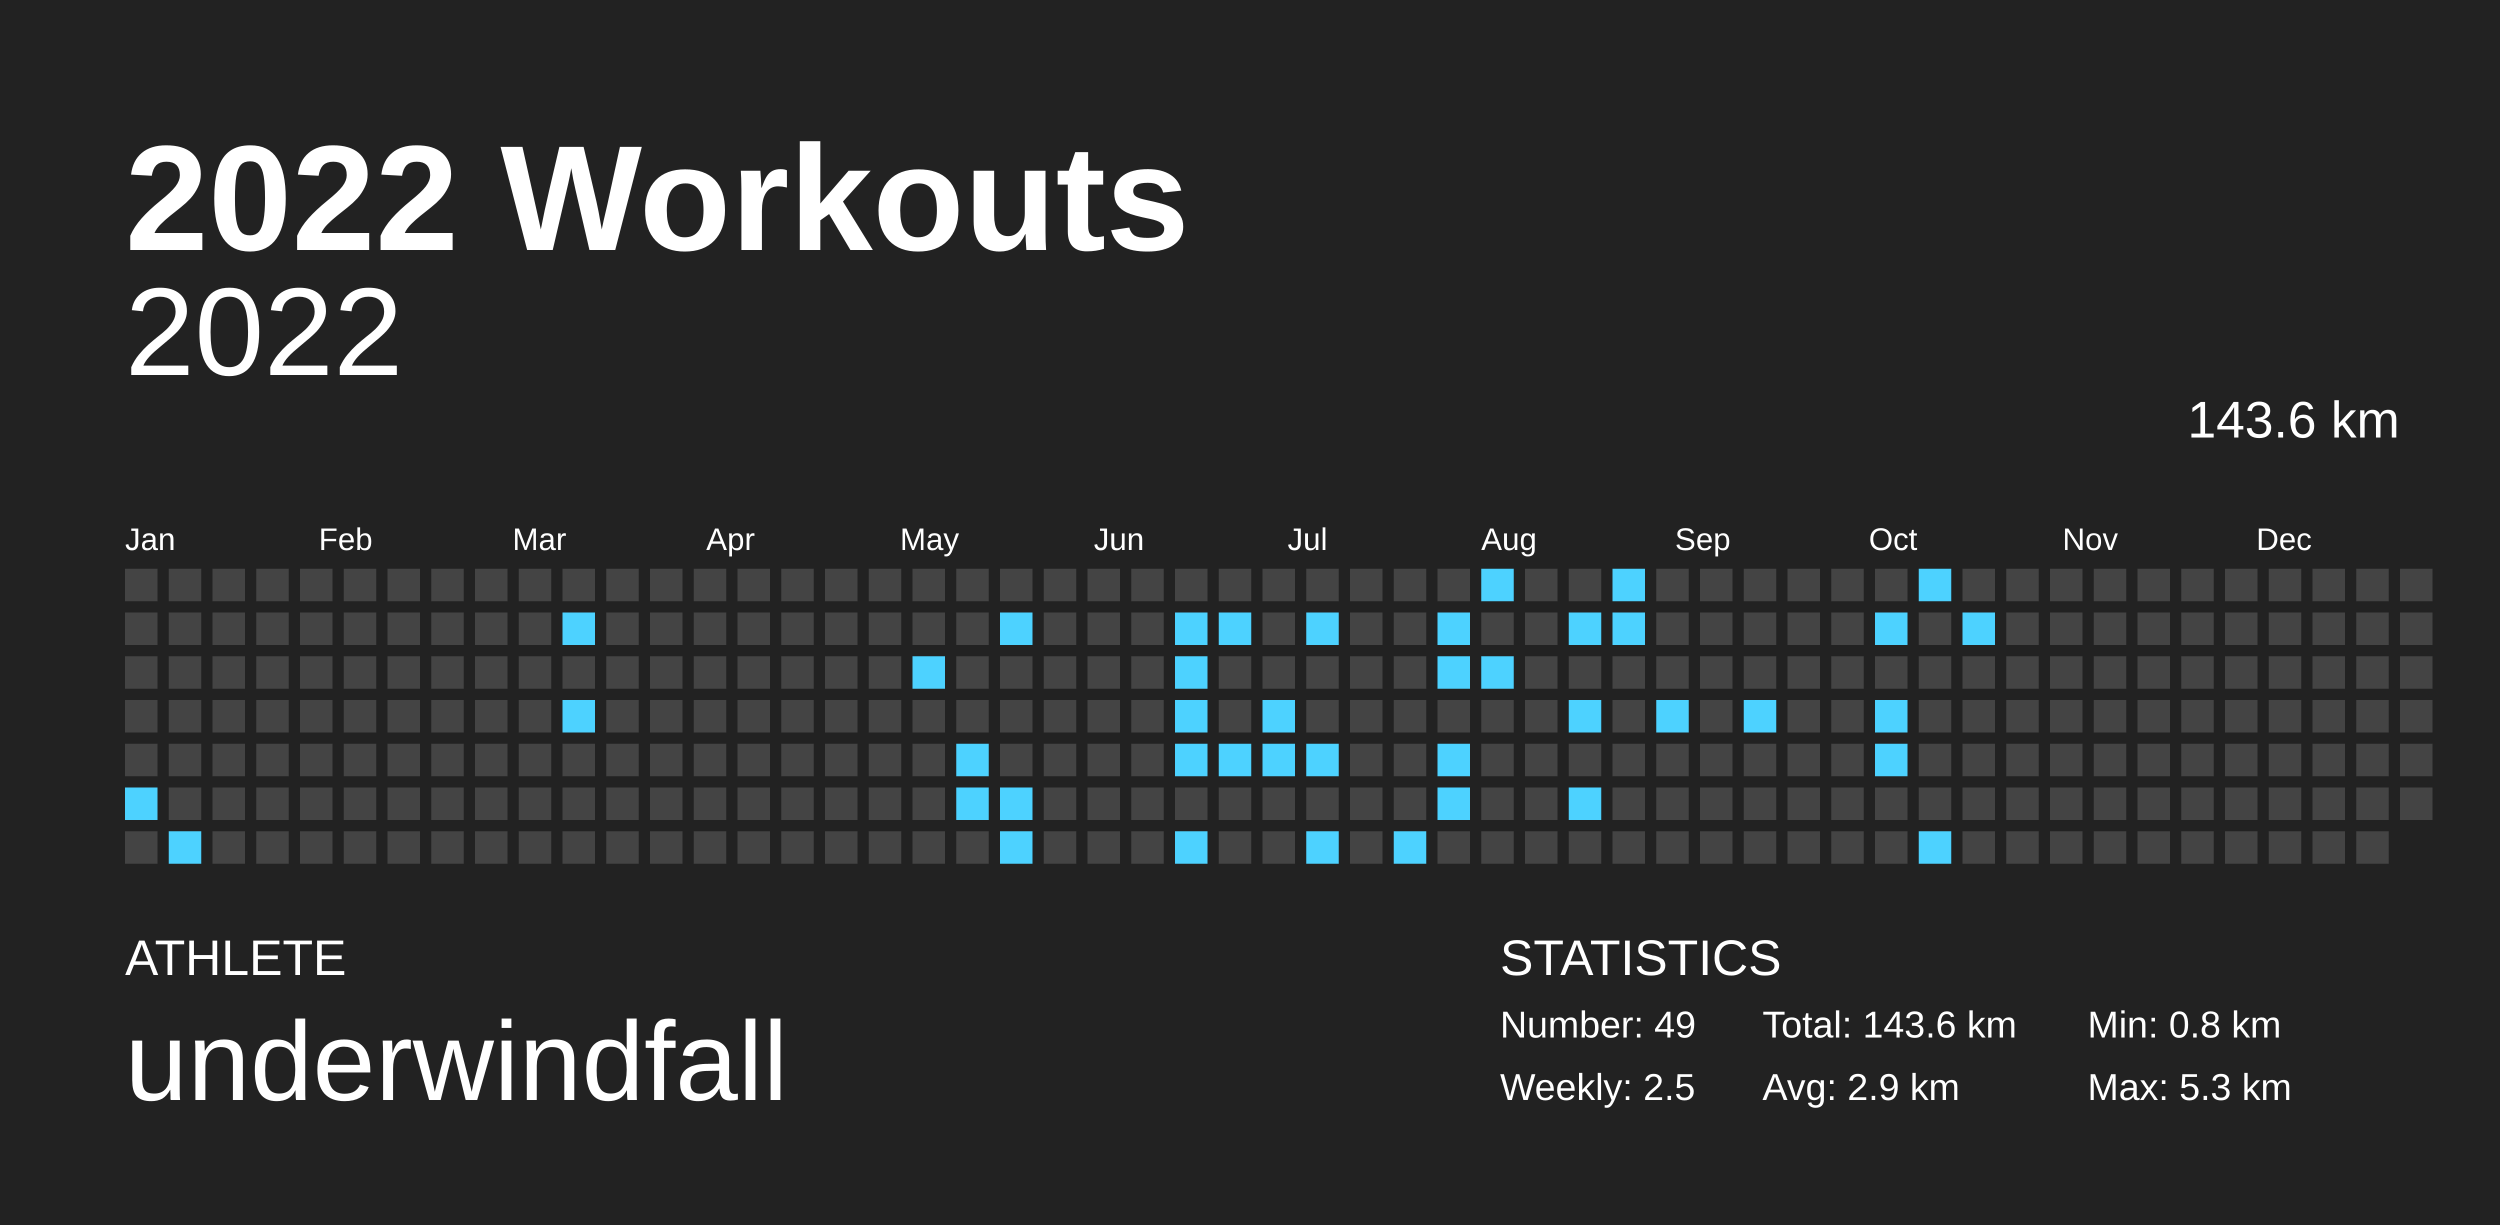
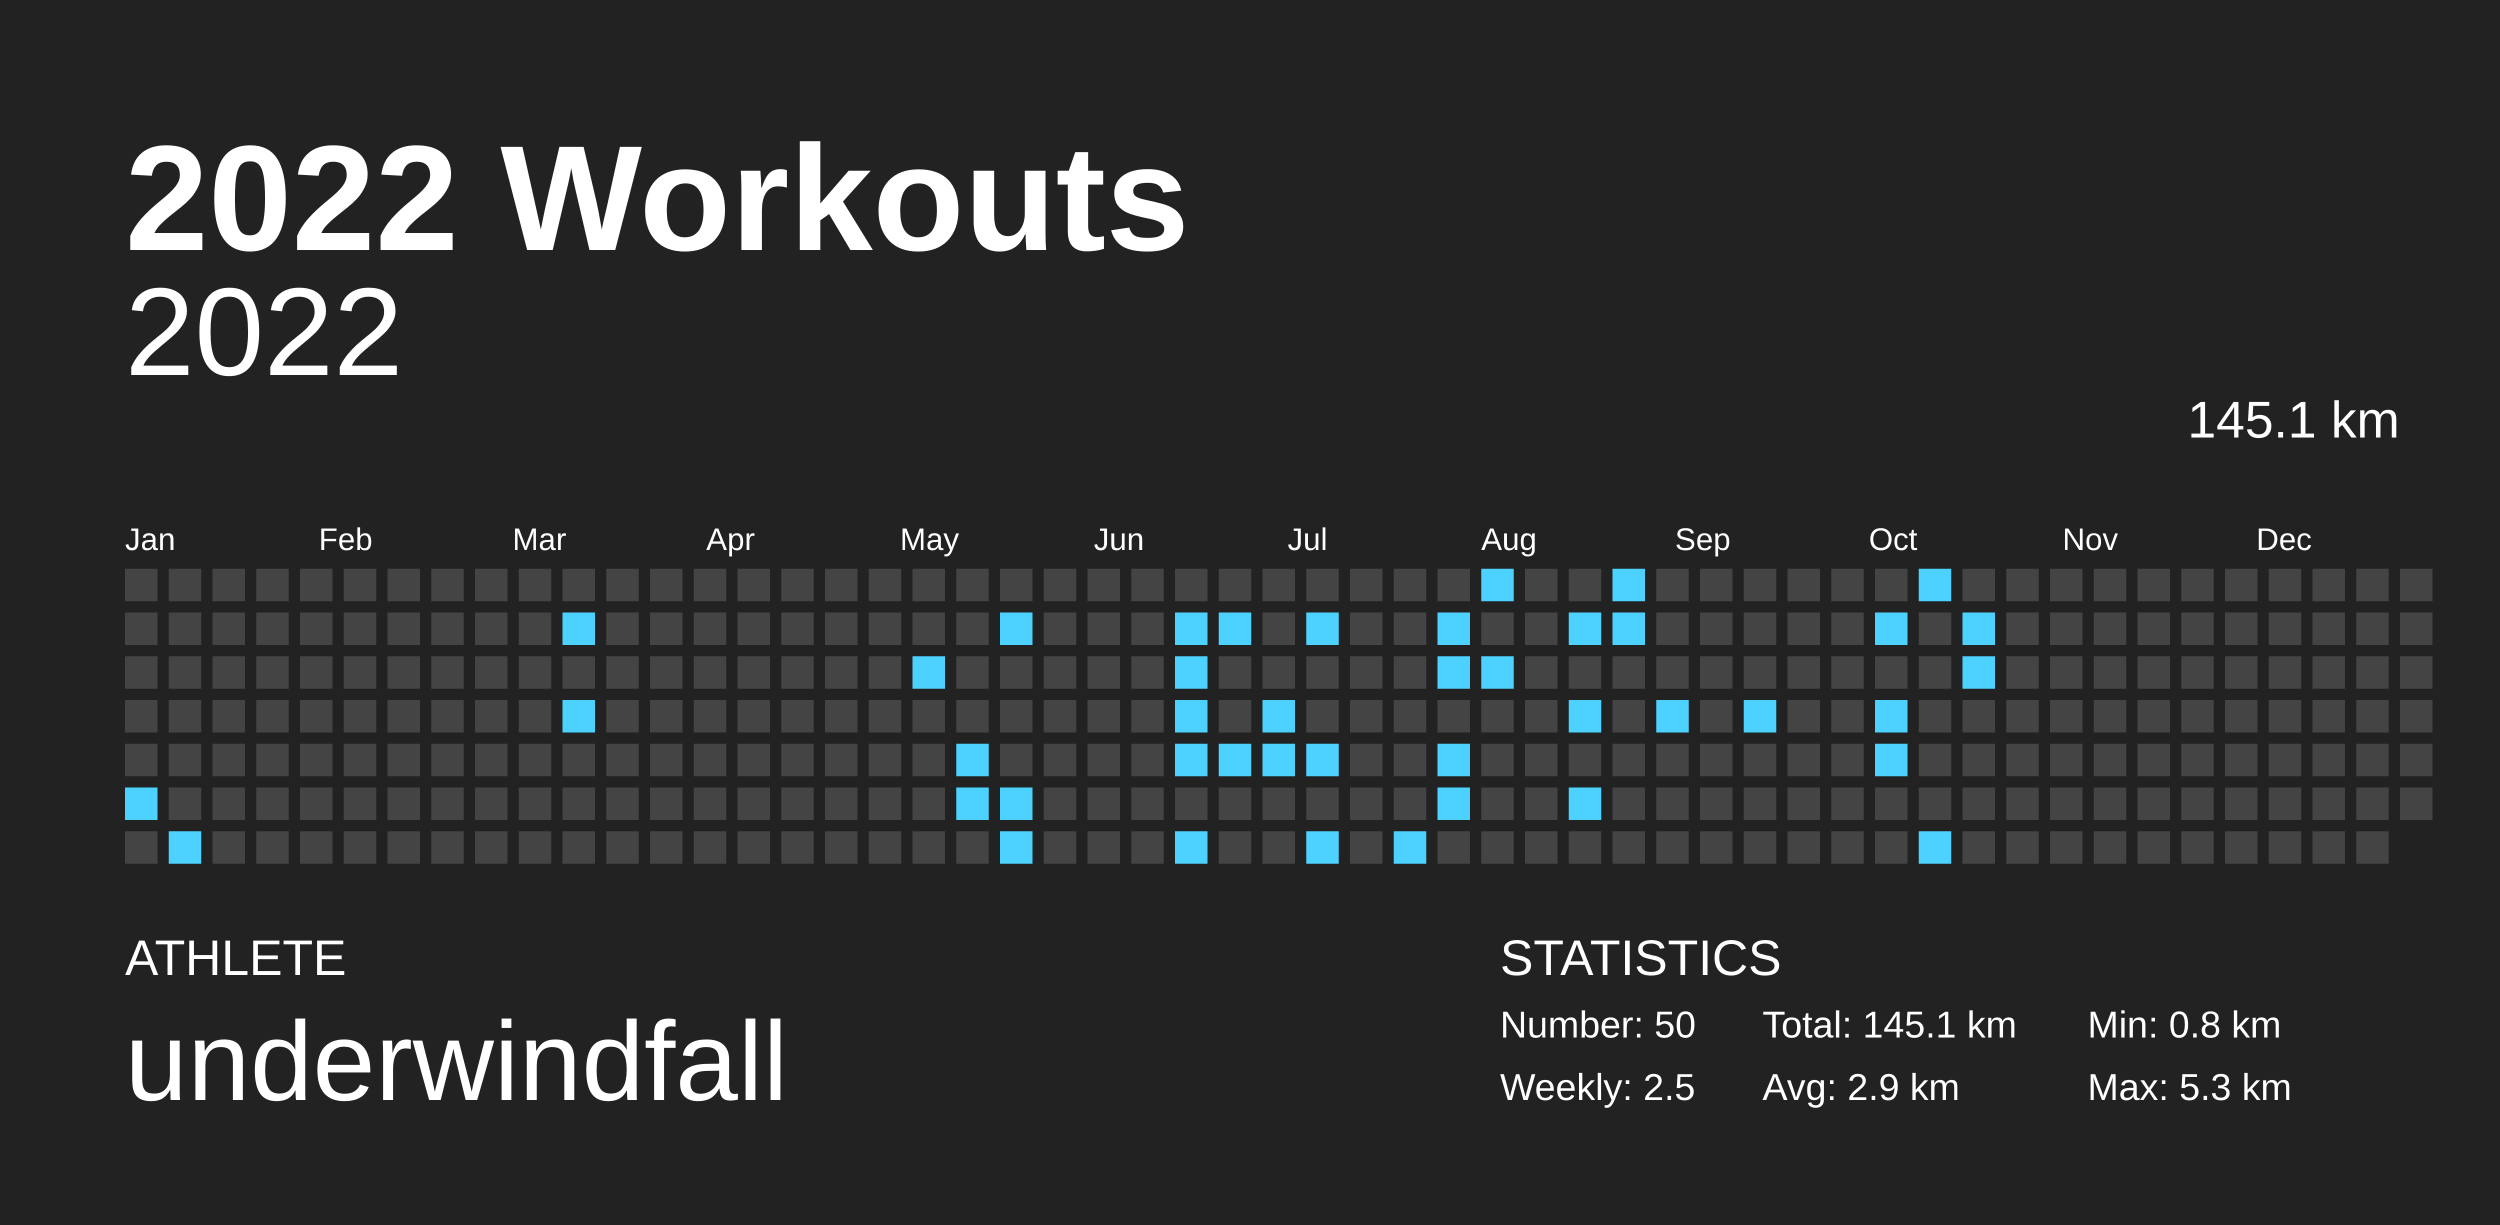
<svg xmlns="http://www.w3.org/2000/svg" baseProfile="full" height="98mm" version="1.1" viewBox="0,0,200,98" width="200mm">
  <defs />
  <rect fill="#222222" height="98" width="200" x="0" y="0" />
  <text fill="#FFFFFF" style="font-size:12px; font-family:Arial; font-weight:bold;" x="10" y="20">2022 Workouts</text>
  <text fill="#FFFFFF" style="font-size:4px; font-family:Arial" x="10" y="78">ATHLETE</text>
  <text fill="#FFFFFF" style="font-size:9px; font-family:Arial" x="10" y="88">underwindfall</text>
  <text fill="#FFFFFF" style="font-size:4px; font-family:Arial" x="120" y="78">STATISTICS</text>
-   <text fill="#FFFFFF" style="font-size:3px; font-family:Arial" x="120" y="83">Number: 49</text>
+   <text fill="#FFFFFF" style="font-size:3px; font-family:Arial" x="120" y="83">Number: 50</text>
  <text fill="#FFFFFF" style="font-size:3px; font-family:Arial" x="120" y="88">Weekly: 2.5</text>
-   <text fill="#FFFFFF" style="font-size:3px; font-family:Arial" x="141" y="83">Total: 143.6 km</text>
+   <text fill="#FFFFFF" style="font-size:3px; font-family:Arial" x="141" y="83">Total: 145.1 km</text>
  <text fill="#FFFFFF" style="font-size:3px; font-family:Arial" x="141" y="88">Avg: 2.9 km</text>
  <text fill="#FFFFFF" style="font-size:3px; font-family:Arial" x="167" y="83">Min: 0.8 km</text>
  <text fill="#FFFFFF" style="font-size:3px; font-family:Arial" x="167" y="88">Max: 5.3 km</text>
  <text alignment-baseline="hanging" fill="#FFFFFF" style="font-size:10.0px; font-family:Arial;" x="10" y="30">2022</text>
-   <text alignment-baseline="hanging" fill="#FFFFFF" style="font-size:4.125px; font-family:Arial;" x="175" y="35">143.6 km</text>
+   <text alignment-baseline="hanging" fill="#FFFFFF" style="font-size:4.125px; font-family:Arial;" x="175" y="35">145.1 km</text>
  <text fill="#FFFFFF" style="font-size:2.5px; font-family:Arial" x="10.0" y="44">Jan</text>
  <text fill="#FFFFFF" style="font-size:2.5px; font-family:Arial" x="25.5" y="44">Feb</text>
  <text fill="#FFFFFF" style="font-size:2.5px; font-family:Arial" x="41.0" y="44">Mar</text>
  <text fill="#FFFFFF" style="font-size:2.5px; font-family:Arial" x="56.5" y="44">Apr</text>
  <text fill="#FFFFFF" style="font-size:2.5px; font-family:Arial" x="72.0" y="44">May</text>
  <text fill="#FFFFFF" style="font-size:2.5px; font-family:Arial" x="87.5" y="44">Jun</text>
  <text fill="#FFFFFF" style="font-size:2.5px; font-family:Arial" x="103.0" y="44">Jul</text>
  <text fill="#FFFFFF" style="font-size:2.5px; font-family:Arial" x="118.5" y="44">Aug</text>
  <text fill="#FFFFFF" style="font-size:2.5px; font-family:Arial" x="134.0" y="44">Sep</text>
  <text fill="#FFFFFF" style="font-size:2.5px; font-family:Arial" x="149.5" y="44">Oct</text>
  <text fill="#FFFFFF" style="font-size:2.5px; font-family:Arial" x="165.0" y="44">Nov</text>
  <text fill="#FFFFFF" style="font-size:2.5px; font-family:Arial" x="180.5" y="44">Dec</text>
  <rect fill="#444444" height="2.6" width="2.6" x="10.0" y="45.5" />
  <rect fill="#444444" height="2.6" width="2.6" x="10.0" y="49.0" />
  <rect fill="#444444" height="2.6" width="2.6" x="10.0" y="52.5" />
  <rect fill="#444444" height="2.6" width="2.6" x="10.0" y="56.0" />
  <rect fill="#444444" height="2.6" width="2.6" x="10.0" y="59.5" />
  <rect fill="#4dd2ff" height="2.6" width="2.6" x="10.0" y="63.0" />
  <rect fill="#444444" height="2.6" width="2.6" x="10.0" y="66.5" />
  <rect fill="#444444" height="2.6" width="2.6" x="13.5" y="45.5" />
  <rect fill="#444444" height="2.6" width="2.6" x="13.5" y="49.0" />
  <rect fill="#444444" height="2.6" width="2.6" x="13.5" y="52.5" />
  <rect fill="#444444" height="2.6" width="2.6" x="13.5" y="56.0" />
  <rect fill="#444444" height="2.6" width="2.6" x="13.5" y="59.5" />
  <rect fill="#444444" height="2.6" width="2.6" x="13.5" y="63.0" />
  <rect fill="#4dd2ff" height="2.6" width="2.6" x="13.5" y="66.5" />
  <rect fill="#444444" height="2.6" width="2.6" x="17.0" y="45.5" />
  <rect fill="#444444" height="2.6" width="2.6" x="17.0" y="49.0" />
  <rect fill="#444444" height="2.6" width="2.6" x="17.0" y="52.5" />
  <rect fill="#444444" height="2.6" width="2.6" x="17.0" y="56.0" />
  <rect fill="#444444" height="2.6" width="2.6" x="17.0" y="59.5" />
  <rect fill="#444444" height="2.6" width="2.6" x="17.0" y="63.0" />
  <rect fill="#444444" height="2.6" width="2.6" x="17.0" y="66.5" />
  <rect fill="#444444" height="2.6" width="2.6" x="20.5" y="45.5" />
  <rect fill="#444444" height="2.6" width="2.6" x="20.5" y="49.0" />
  <rect fill="#444444" height="2.6" width="2.6" x="20.5" y="52.5" />
  <rect fill="#444444" height="2.6" width="2.6" x="20.5" y="56.0" />
  <rect fill="#444444" height="2.6" width="2.6" x="20.5" y="59.5" />
  <rect fill="#444444" height="2.6" width="2.6" x="20.5" y="63.0" />
  <rect fill="#444444" height="2.6" width="2.6" x="20.5" y="66.5" />
  <rect fill="#444444" height="2.6" width="2.6" x="24.0" y="45.5" />
  <rect fill="#444444" height="2.6" width="2.6" x="24.0" y="49.0" />
  <rect fill="#444444" height="2.6" width="2.6" x="24.0" y="52.5" />
  <rect fill="#444444" height="2.6" width="2.6" x="24.0" y="56.0" />
  <rect fill="#444444" height="2.6" width="2.6" x="24.0" y="59.5" />
  <rect fill="#444444" height="2.6" width="2.6" x="24.0" y="63.0" />
  <rect fill="#444444" height="2.6" width="2.6" x="24.0" y="66.5" />
  <rect fill="#444444" height="2.6" width="2.6" x="27.5" y="45.5" />
  <rect fill="#444444" height="2.6" width="2.6" x="27.5" y="49.0" />
  <rect fill="#444444" height="2.6" width="2.6" x="27.5" y="52.5" />
  <rect fill="#444444" height="2.6" width="2.6" x="27.5" y="56.0" />
  <rect fill="#444444" height="2.6" width="2.6" x="27.5" y="59.5" />
  <rect fill="#444444" height="2.6" width="2.6" x="27.5" y="63.0" />
  <rect fill="#444444" height="2.6" width="2.6" x="27.5" y="66.5" />
  <rect fill="#444444" height="2.6" width="2.6" x="31.0" y="45.5" />
  <rect fill="#444444" height="2.6" width="2.6" x="31.0" y="49.0" />
  <rect fill="#444444" height="2.6" width="2.6" x="31.0" y="52.5" />
  <rect fill="#444444" height="2.6" width="2.6" x="31.0" y="56.0" />
  <rect fill="#444444" height="2.6" width="2.6" x="31.0" y="59.5" />
  <rect fill="#444444" height="2.6" width="2.6" x="31.0" y="63.0" />
  <rect fill="#444444" height="2.6" width="2.6" x="31.0" y="66.5" />
  <rect fill="#444444" height="2.6" width="2.6" x="34.5" y="45.5" />
  <rect fill="#444444" height="2.6" width="2.6" x="34.5" y="49.0" />
  <rect fill="#444444" height="2.6" width="2.6" x="34.5" y="52.5" />
  <rect fill="#444444" height="2.6" width="2.6" x="34.5" y="56.0" />
  <rect fill="#444444" height="2.6" width="2.6" x="34.5" y="59.5" />
  <rect fill="#444444" height="2.6" width="2.6" x="34.5" y="63.0" />
  <rect fill="#444444" height="2.6" width="2.6" x="34.5" y="66.5" />
  <rect fill="#444444" height="2.6" width="2.6" x="38.0" y="45.5" />
  <rect fill="#444444" height="2.6" width="2.6" x="38.0" y="49.0" />
  <rect fill="#444444" height="2.6" width="2.6" x="38.0" y="52.5" />
  <rect fill="#444444" height="2.6" width="2.6" x="38.0" y="56.0" />
  <rect fill="#444444" height="2.6" width="2.6" x="38.0" y="59.5" />
  <rect fill="#444444" height="2.6" width="2.6" x="38.0" y="63.0" />
  <rect fill="#444444" height="2.6" width="2.6" x="38.0" y="66.5" />
  <rect fill="#444444" height="2.6" width="2.6" x="41.5" y="45.5" />
  <rect fill="#444444" height="2.6" width="2.6" x="41.5" y="49.0" />
  <rect fill="#444444" height="2.6" width="2.6" x="41.5" y="52.5" />
  <rect fill="#444444" height="2.6" width="2.6" x="41.5" y="56.0" />
  <rect fill="#444444" height="2.6" width="2.6" x="41.5" y="59.5" />
  <rect fill="#444444" height="2.6" width="2.6" x="41.5" y="63.0" />
  <rect fill="#444444" height="2.6" width="2.6" x="41.5" y="66.5" />
  <rect fill="#444444" height="2.6" width="2.6" x="45.0" y="45.5" />
  <rect fill="#4dd2ff" height="2.6" width="2.6" x="45.0" y="49.0" />
  <rect fill="#444444" height="2.6" width="2.6" x="45.0" y="52.5" />
  <rect fill="#4dd2ff" height="2.6" width="2.6" x="45.0" y="56.0" />
  <rect fill="#444444" height="2.6" width="2.6" x="45.0" y="59.5" />
  <rect fill="#444444" height="2.6" width="2.6" x="45.0" y="63.0" />
  <rect fill="#444444" height="2.6" width="2.6" x="45.0" y="66.5" />
  <rect fill="#444444" height="2.6" width="2.6" x="48.5" y="45.5" />
  <rect fill="#444444" height="2.6" width="2.6" x="48.5" y="49.0" />
  <rect fill="#444444" height="2.6" width="2.6" x="48.5" y="52.5" />
  <rect fill="#444444" height="2.6" width="2.6" x="48.5" y="56.0" />
  <rect fill="#444444" height="2.6" width="2.6" x="48.5" y="59.5" />
  <rect fill="#444444" height="2.6" width="2.6" x="48.5" y="63.0" />
  <rect fill="#444444" height="2.6" width="2.6" x="48.5" y="66.5" />
  <rect fill="#444444" height="2.6" width="2.6" x="52.0" y="45.5" />
  <rect fill="#444444" height="2.6" width="2.6" x="52.0" y="49.0" />
  <rect fill="#444444" height="2.6" width="2.6" x="52.0" y="52.5" />
  <rect fill="#444444" height="2.6" width="2.6" x="52.0" y="56.0" />
  <rect fill="#444444" height="2.6" width="2.6" x="52.0" y="59.5" />
  <rect fill="#444444" height="2.6" width="2.6" x="52.0" y="63.0" />
  <rect fill="#444444" height="2.6" width="2.6" x="52.0" y="66.5" />
  <rect fill="#444444" height="2.6" width="2.6" x="55.5" y="45.5" />
  <rect fill="#444444" height="2.6" width="2.6" x="55.5" y="49.0" />
  <rect fill="#444444" height="2.6" width="2.6" x="55.5" y="52.5" />
  <rect fill="#444444" height="2.6" width="2.6" x="55.5" y="56.0" />
  <rect fill="#444444" height="2.6" width="2.6" x="55.5" y="59.5" />
  <rect fill="#444444" height="2.6" width="2.6" x="55.5" y="63.0" />
  <rect fill="#444444" height="2.6" width="2.6" x="55.5" y="66.5" />
  <rect fill="#444444" height="2.6" width="2.6" x="59.0" y="45.5" />
  <rect fill="#444444" height="2.6" width="2.6" x="59.0" y="49.0" />
  <rect fill="#444444" height="2.6" width="2.6" x="59.0" y="52.5" />
  <rect fill="#444444" height="2.6" width="2.6" x="59.0" y="56.0" />
  <rect fill="#444444" height="2.6" width="2.6" x="59.0" y="59.5" />
  <rect fill="#444444" height="2.6" width="2.6" x="59.0" y="63.0" />
  <rect fill="#444444" height="2.6" width="2.6" x="59.0" y="66.5" />
  <rect fill="#444444" height="2.6" width="2.6" x="62.5" y="45.5" />
  <rect fill="#444444" height="2.6" width="2.6" x="62.5" y="49.0" />
  <rect fill="#444444" height="2.6" width="2.6" x="62.5" y="52.5" />
  <rect fill="#444444" height="2.6" width="2.6" x="62.5" y="56.0" />
  <rect fill="#444444" height="2.6" width="2.6" x="62.5" y="59.5" />
  <rect fill="#444444" height="2.6" width="2.6" x="62.5" y="63.0" />
  <rect fill="#444444" height="2.6" width="2.6" x="62.5" y="66.5" />
  <rect fill="#444444" height="2.6" width="2.6" x="66.0" y="45.5" />
  <rect fill="#444444" height="2.6" width="2.6" x="66.0" y="49.0" />
  <rect fill="#444444" height="2.6" width="2.6" x="66.0" y="52.5" />
  <rect fill="#444444" height="2.6" width="2.6" x="66.0" y="56.0" />
  <rect fill="#444444" height="2.6" width="2.6" x="66.0" y="59.5" />
  <rect fill="#444444" height="2.6" width="2.6" x="66.0" y="63.0" />
  <rect fill="#444444" height="2.6" width="2.6" x="66.0" y="66.5" />
  <rect fill="#444444" height="2.6" width="2.6" x="69.5" y="45.5" />
  <rect fill="#444444" height="2.6" width="2.6" x="69.5" y="49.0" />
  <rect fill="#444444" height="2.6" width="2.6" x="69.5" y="52.5" />
  <rect fill="#444444" height="2.6" width="2.6" x="69.5" y="56.0" />
  <rect fill="#444444" height="2.6" width="2.6" x="69.5" y="59.5" />
  <rect fill="#444444" height="2.6" width="2.6" x="69.5" y="63.0" />
  <rect fill="#444444" height="2.6" width="2.6" x="69.5" y="66.5" />
  <rect fill="#444444" height="2.6" width="2.6" x="73.0" y="45.5" />
  <rect fill="#444444" height="2.6" width="2.6" x="73.0" y="49.0" />
  <rect fill="#4dd2ff" height="2.6" width="2.6" x="73.0" y="52.5" />
  <rect fill="#444444" height="2.6" width="2.6" x="73.0" y="56.0" />
  <rect fill="#444444" height="2.6" width="2.6" x="73.0" y="59.5" />
  <rect fill="#444444" height="2.6" width="2.6" x="73.0" y="63.0" />
  <rect fill="#444444" height="2.6" width="2.6" x="73.0" y="66.5" />
  <rect fill="#444444" height="2.6" width="2.6" x="76.5" y="45.5" />
  <rect fill="#444444" height="2.6" width="2.6" x="76.5" y="49.0" />
  <rect fill="#444444" height="2.6" width="2.6" x="76.5" y="52.5" />
  <rect fill="#444444" height="2.6" width="2.6" x="76.5" y="56.0" />
  <rect fill="#4dd2ff" height="2.6" width="2.6" x="76.5" y="59.5" />
  <rect fill="#4dd2ff" height="2.6" width="2.6" x="76.5" y="63.0" />
  <rect fill="#444444" height="2.6" width="2.6" x="76.5" y="66.5" />
  <rect fill="#444444" height="2.6" width="2.6" x="80.0" y="45.5" />
  <rect fill="#4dd2ff" height="2.6" width="2.6" x="80.0" y="49.0" />
  <rect fill="#444444" height="2.6" width="2.6" x="80.0" y="52.5" />
  <rect fill="#444444" height="2.6" width="2.6" x="80.0" y="56.0" />
  <rect fill="#444444" height="2.6" width="2.6" x="80.0" y="59.5" />
  <rect fill="#4dd2ff" height="2.6" width="2.6" x="80.0" y="63.0" />
  <rect fill="#4dd2ff" height="2.6" width="2.6" x="80.0" y="66.5" />
  <rect fill="#444444" height="2.6" width="2.6" x="83.5" y="45.5" />
  <rect fill="#444444" height="2.6" width="2.6" x="83.5" y="49.0" />
  <rect fill="#444444" height="2.6" width="2.6" x="83.5" y="52.5" />
  <rect fill="#444444" height="2.6" width="2.6" x="83.5" y="56.0" />
  <rect fill="#444444" height="2.6" width="2.6" x="83.5" y="59.5" />
  <rect fill="#444444" height="2.6" width="2.6" x="83.5" y="63.0" />
  <rect fill="#444444" height="2.6" width="2.6" x="83.5" y="66.5" />
  <rect fill="#444444" height="2.6" width="2.6" x="87.0" y="45.5" />
  <rect fill="#444444" height="2.6" width="2.6" x="87.0" y="49.0" />
  <rect fill="#444444" height="2.6" width="2.6" x="87.0" y="52.5" />
  <rect fill="#444444" height="2.6" width="2.6" x="87.0" y="56.0" />
  <rect fill="#444444" height="2.6" width="2.6" x="87.0" y="59.5" />
  <rect fill="#444444" height="2.6" width="2.6" x="87.0" y="63.0" />
  <rect fill="#444444" height="2.6" width="2.6" x="87.0" y="66.5" />
  <rect fill="#444444" height="2.6" width="2.6" x="90.5" y="45.5" />
  <rect fill="#444444" height="2.6" width="2.6" x="90.5" y="49.0" />
  <rect fill="#444444" height="2.6" width="2.6" x="90.5" y="52.5" />
  <rect fill="#444444" height="2.6" width="2.6" x="90.5" y="56.0" />
  <rect fill="#444444" height="2.6" width="2.6" x="90.5" y="59.5" />
  <rect fill="#444444" height="2.6" width="2.6" x="90.5" y="63.0" />
  <rect fill="#444444" height="2.6" width="2.6" x="90.5" y="66.5" />
  <rect fill="#444444" height="2.6" width="2.6" x="94.0" y="45.5" />
  <rect fill="#4dd2ff" height="2.6" width="2.6" x="94.0" y="49.0" />
  <rect fill="#4dd2ff" height="2.6" width="2.6" x="94.0" y="52.5" />
  <rect fill="#4dd2ff" height="2.6" width="2.6" x="94.0" y="56.0" />
  <rect fill="#4dd2ff" height="2.6" width="2.6" x="94.0" y="59.5" />
  <rect fill="#444444" height="2.6" width="2.6" x="94.0" y="63.0" />
  <rect fill="#4dd2ff" height="2.6" width="2.6" x="94.0" y="66.5" />
  <rect fill="#444444" height="2.6" width="2.6" x="97.5" y="45.5" />
  <rect fill="#4dd2ff" height="2.6" width="2.6" x="97.5" y="49.0" />
  <rect fill="#444444" height="2.6" width="2.6" x="97.5" y="52.5" />
  <rect fill="#444444" height="2.6" width="2.6" x="97.5" y="56.0" />
  <rect fill="#4dd2ff" height="2.6" width="2.6" x="97.5" y="59.5" />
  <rect fill="#444444" height="2.6" width="2.6" x="97.5" y="63.0" />
  <rect fill="#444444" height="2.6" width="2.6" x="97.5" y="66.5" />
  <rect fill="#444444" height="2.6" width="2.6" x="101.0" y="45.5" />
  <rect fill="#444444" height="2.6" width="2.6" x="101.0" y="49.0" />
  <rect fill="#444444" height="2.6" width="2.6" x="101.0" y="52.5" />
  <rect fill="#4dd2ff" height="2.6" width="2.6" x="101.0" y="56.0" />
  <rect fill="#4dd2ff" height="2.6" width="2.6" x="101.0" y="59.5" />
  <rect fill="#444444" height="2.6" width="2.6" x="101.0" y="63.0" />
  <rect fill="#444444" height="2.6" width="2.6" x="101.0" y="66.5" />
  <rect fill="#444444" height="2.6" width="2.6" x="104.5" y="45.5" />
  <rect fill="#4dd2ff" height="2.6" width="2.6" x="104.5" y="49.0" />
  <rect fill="#444444" height="2.6" width="2.6" x="104.5" y="52.5" />
  <rect fill="#444444" height="2.6" width="2.6" x="104.5" y="56.0" />
  <rect fill="#4dd2ff" height="2.6" width="2.6" x="104.5" y="59.5" />
  <rect fill="#444444" height="2.6" width="2.6" x="104.5" y="63.0" />
  <rect fill="#4dd2ff" height="2.6" width="2.6" x="104.5" y="66.5" />
  <rect fill="#444444" height="2.6" width="2.6" x="108.0" y="45.5" />
  <rect fill="#444444" height="2.6" width="2.6" x="108.0" y="49.0" />
  <rect fill="#444444" height="2.6" width="2.6" x="108.0" y="52.5" />
  <rect fill="#444444" height="2.6" width="2.6" x="108.0" y="56.0" />
  <rect fill="#444444" height="2.6" width="2.6" x="108.0" y="59.5" />
  <rect fill="#444444" height="2.6" width="2.6" x="108.0" y="63.0" />
  <rect fill="#444444" height="2.6" width="2.6" x="108.0" y="66.5" />
  <rect fill="#444444" height="2.6" width="2.6" x="111.5" y="45.5" />
  <rect fill="#444444" height="2.6" width="2.6" x="111.5" y="49.0" />
  <rect fill="#444444" height="2.6" width="2.6" x="111.5" y="52.5" />
  <rect fill="#444444" height="2.6" width="2.6" x="111.5" y="56.0" />
  <rect fill="#444444" height="2.6" width="2.6" x="111.5" y="59.5" />
  <rect fill="#444444" height="2.6" width="2.6" x="111.5" y="63.0" />
  <rect fill="#4dd2ff" height="2.6" width="2.6" x="111.5" y="66.5" />
  <rect fill="#444444" height="2.6" width="2.6" x="115.0" y="45.5" />
  <rect fill="#4dd2ff" height="2.6" width="2.6" x="115.0" y="49.0" />
  <rect fill="#4dd2ff" height="2.6" width="2.6" x="115.0" y="52.5" />
  <rect fill="#444444" height="2.6" width="2.6" x="115.0" y="56.0" />
  <rect fill="#4dd2ff" height="2.6" width="2.6" x="115.0" y="59.5" />
  <rect fill="#4dd2ff" height="2.6" width="2.6" x="115.0" y="63.0" />
  <rect fill="#444444" height="2.6" width="2.6" x="115.0" y="66.5" />
  <rect fill="#4dd2ff" height="2.6" width="2.6" x="118.5" y="45.5" />
  <rect fill="#444444" height="2.6" width="2.6" x="118.5" y="49.0" />
  <rect fill="#4dd2ff" height="2.6" width="2.6" x="118.5" y="52.5" />
  <rect fill="#444444" height="2.6" width="2.6" x="118.5" y="56.0" />
  <rect fill="#444444" height="2.6" width="2.6" x="118.5" y="59.5" />
  <rect fill="#444444" height="2.6" width="2.6" x="118.5" y="63.0" />
  <rect fill="#444444" height="2.6" width="2.6" x="118.5" y="66.5" />
  <rect fill="#444444" height="2.6" width="2.6" x="122.0" y="45.5" />
  <rect fill="#444444" height="2.6" width="2.6" x="122.0" y="49.0" />
  <rect fill="#444444" height="2.6" width="2.6" x="122.0" y="52.5" />
  <rect fill="#444444" height="2.6" width="2.6" x="122.0" y="56.0" />
  <rect fill="#444444" height="2.6" width="2.6" x="122.0" y="59.5" />
  <rect fill="#444444" height="2.6" width="2.6" x="122.0" y="63.0" />
  <rect fill="#444444" height="2.6" width="2.6" x="122.0" y="66.5" />
  <rect fill="#444444" height="2.6" width="2.6" x="125.5" y="45.5" />
  <rect fill="#4dd2ff" height="2.6" width="2.6" x="125.5" y="49.0" />
  <rect fill="#444444" height="2.6" width="2.6" x="125.5" y="52.5" />
  <rect fill="#4dd2ff" height="2.6" width="2.6" x="125.5" y="56.0" />
  <rect fill="#444444" height="2.6" width="2.6" x="125.5" y="59.5" />
  <rect fill="#4dd2ff" height="2.6" width="2.6" x="125.5" y="63.0" />
  <rect fill="#444444" height="2.6" width="2.6" x="125.5" y="66.5" />
  <rect fill="#4dd2ff" height="2.6" width="2.6" x="129.0" y="45.5" />
  <rect fill="#4dd2ff" height="2.6" width="2.6" x="129.0" y="49.0" />
  <rect fill="#444444" height="2.6" width="2.6" x="129.0" y="52.5" />
  <rect fill="#444444" height="2.6" width="2.6" x="129.0" y="56.0" />
  <rect fill="#444444" height="2.6" width="2.6" x="129.0" y="59.5" />
  <rect fill="#444444" height="2.6" width="2.6" x="129.0" y="63.0" />
  <rect fill="#444444" height="2.6" width="2.6" x="129.0" y="66.5" />
  <rect fill="#444444" height="2.6" width="2.6" x="132.5" y="45.5" />
  <rect fill="#444444" height="2.6" width="2.6" x="132.5" y="49.0" />
  <rect fill="#444444" height="2.6" width="2.6" x="132.5" y="52.5" />
  <rect fill="#4dd2ff" height="2.6" width="2.6" x="132.5" y="56.0" />
  <rect fill="#444444" height="2.6" width="2.6" x="132.5" y="59.5" />
  <rect fill="#444444" height="2.6" width="2.6" x="132.5" y="63.0" />
  <rect fill="#444444" height="2.6" width="2.6" x="132.5" y="66.5" />
  <rect fill="#444444" height="2.6" width="2.6" x="136.0" y="45.5" />
  <rect fill="#444444" height="2.6" width="2.6" x="136.0" y="49.0" />
  <rect fill="#444444" height="2.6" width="2.6" x="136.0" y="52.5" />
  <rect fill="#444444" height="2.6" width="2.6" x="136.0" y="56.0" />
  <rect fill="#444444" height="2.6" width="2.6" x="136.0" y="59.5" />
  <rect fill="#444444" height="2.6" width="2.6" x="136.0" y="63.0" />
  <rect fill="#444444" height="2.6" width="2.6" x="136.0" y="66.5" />
  <rect fill="#444444" height="2.6" width="2.6" x="139.5" y="45.5" />
  <rect fill="#444444" height="2.6" width="2.6" x="139.5" y="49.0" />
  <rect fill="#444444" height="2.6" width="2.6" x="139.5" y="52.5" />
  <rect fill="#4dd2ff" height="2.6" width="2.6" x="139.5" y="56.0" />
  <rect fill="#444444" height="2.6" width="2.6" x="139.5" y="59.5" />
  <rect fill="#444444" height="2.6" width="2.6" x="139.5" y="63.0" />
  <rect fill="#444444" height="2.6" width="2.6" x="139.5" y="66.5" />
  <rect fill="#444444" height="2.6" width="2.6" x="143.0" y="45.5" />
  <rect fill="#444444" height="2.6" width="2.6" x="143.0" y="49.0" />
  <rect fill="#444444" height="2.6" width="2.6" x="143.0" y="52.5" />
  <rect fill="#444444" height="2.6" width="2.6" x="143.0" y="56.0" />
  <rect fill="#444444" height="2.6" width="2.6" x="143.0" y="59.5" />
  <rect fill="#444444" height="2.6" width="2.6" x="143.0" y="63.0" />
  <rect fill="#444444" height="2.6" width="2.6" x="143.0" y="66.5" />
  <rect fill="#444444" height="2.6" width="2.6" x="146.5" y="45.5" />
  <rect fill="#444444" height="2.6" width="2.6" x="146.5" y="49.0" />
  <rect fill="#444444" height="2.6" width="2.6" x="146.5" y="52.5" />
  <rect fill="#444444" height="2.6" width="2.6" x="146.5" y="56.0" />
  <rect fill="#444444" height="2.6" width="2.6" x="146.5" y="59.5" />
  <rect fill="#444444" height="2.6" width="2.6" x="146.5" y="63.0" />
  <rect fill="#444444" height="2.6" width="2.6" x="146.5" y="66.5" />
  <rect fill="#444444" height="2.6" width="2.6" x="150.0" y="45.5" />
  <rect fill="#4dd2ff" height="2.6" width="2.6" x="150.0" y="49.0" />
  <rect fill="#444444" height="2.6" width="2.6" x="150.0" y="52.5" />
  <rect fill="#4dd2ff" height="2.6" width="2.6" x="150.0" y="56.0" />
  <rect fill="#4dd2ff" height="2.6" width="2.6" x="150.0" y="59.5" />
  <rect fill="#444444" height="2.6" width="2.6" x="150.0" y="63.0" />
  <rect fill="#444444" height="2.6" width="2.6" x="150.0" y="66.5" />
  <rect fill="#4dd2ff" height="2.6" width="2.6" x="153.5" y="45.5" />
  <rect fill="#444444" height="2.6" width="2.6" x="153.5" y="49.0" />
  <rect fill="#444444" height="2.6" width="2.6" x="153.5" y="52.5" />
  <rect fill="#444444" height="2.6" width="2.6" x="153.5" y="56.0" />
  <rect fill="#444444" height="2.6" width="2.6" x="153.5" y="59.5" />
  <rect fill="#444444" height="2.6" width="2.6" x="153.5" y="63.0" />
  <rect fill="#4dd2ff" height="2.6" width="2.6" x="153.5" y="66.5" />
  <rect fill="#444444" height="2.6" width="2.6" x="157.0" y="45.5" />
  <rect fill="#4dd2ff" height="2.6" width="2.6" x="157.0" y="49.0" />
-   <rect fill="#444444" height="2.6" width="2.6" x="157.0" y="52.5" />
+   <rect fill="#4dd2ff" height="2.6" width="2.6" x="157.0" y="52.5" />
  <rect fill="#444444" height="2.6" width="2.6" x="157.0" y="56.0" />
  <rect fill="#444444" height="2.6" width="2.6" x="157.0" y="59.5" />
  <rect fill="#444444" height="2.6" width="2.6" x="157.0" y="63.0" />
  <rect fill="#444444" height="2.6" width="2.6" x="157.0" y="66.5" />
  <rect fill="#444444" height="2.6" width="2.6" x="160.5" y="45.5" />
  <rect fill="#444444" height="2.6" width="2.6" x="160.5" y="49.0" />
  <rect fill="#444444" height="2.6" width="2.6" x="160.5" y="52.5" />
  <rect fill="#444444" height="2.6" width="2.6" x="160.5" y="56.0" />
  <rect fill="#444444" height="2.6" width="2.6" x="160.5" y="59.5" />
  <rect fill="#444444" height="2.6" width="2.6" x="160.5" y="63.0" />
  <rect fill="#444444" height="2.6" width="2.6" x="160.5" y="66.5" />
  <rect fill="#444444" height="2.6" width="2.6" x="164.0" y="45.5" />
  <rect fill="#444444" height="2.6" width="2.6" x="164.0" y="49.0" />
  <rect fill="#444444" height="2.6" width="2.6" x="164.0" y="52.5" />
  <rect fill="#444444" height="2.6" width="2.6" x="164.0" y="56.0" />
  <rect fill="#444444" height="2.6" width="2.6" x="164.0" y="59.5" />
  <rect fill="#444444" height="2.6" width="2.6" x="164.0" y="63.0" />
  <rect fill="#444444" height="2.6" width="2.6" x="164.0" y="66.5" />
  <rect fill="#444444" height="2.6" width="2.6" x="167.5" y="45.5" />
  <rect fill="#444444" height="2.6" width="2.6" x="167.5" y="49.0" />
  <rect fill="#444444" height="2.6" width="2.6" x="167.5" y="52.5" />
  <rect fill="#444444" height="2.6" width="2.6" x="167.5" y="56.0" />
  <rect fill="#444444" height="2.6" width="2.6" x="167.5" y="59.5" />
  <rect fill="#444444" height="2.6" width="2.6" x="167.5" y="63.0" />
  <rect fill="#444444" height="2.6" width="2.6" x="167.5" y="66.5" />
  <rect fill="#444444" height="2.6" width="2.6" x="171.0" y="45.5" />
  <rect fill="#444444" height="2.6" width="2.6" x="171.0" y="49.0" />
  <rect fill="#444444" height="2.6" width="2.6" x="171.0" y="52.5" />
  <rect fill="#444444" height="2.6" width="2.6" x="171.0" y="56.0" />
  <rect fill="#444444" height="2.6" width="2.6" x="171.0" y="59.5" />
  <rect fill="#444444" height="2.6" width="2.6" x="171.0" y="63.0" />
  <rect fill="#444444" height="2.6" width="2.6" x="171.0" y="66.5" />
  <rect fill="#444444" height="2.6" width="2.6" x="174.5" y="45.5" />
  <rect fill="#444444" height="2.6" width="2.6" x="174.5" y="49.0" />
  <rect fill="#444444" height="2.6" width="2.6" x="174.5" y="52.5" />
  <rect fill="#444444" height="2.6" width="2.6" x="174.5" y="56.0" />
  <rect fill="#444444" height="2.6" width="2.6" x="174.5" y="59.5" />
  <rect fill="#444444" height="2.6" width="2.6" x="174.5" y="63.0" />
  <rect fill="#444444" height="2.6" width="2.6" x="174.5" y="66.5" />
  <rect fill="#444444" height="2.6" width="2.6" x="178.0" y="45.5" />
  <rect fill="#444444" height="2.6" width="2.6" x="178.0" y="49.0" />
  <rect fill="#444444" height="2.6" width="2.6" x="178.0" y="52.5" />
  <rect fill="#444444" height="2.6" width="2.6" x="178.0" y="56.0" />
  <rect fill="#444444" height="2.6" width="2.6" x="178.0" y="59.5" />
  <rect fill="#444444" height="2.6" width="2.6" x="178.0" y="63.0" />
  <rect fill="#444444" height="2.6" width="2.6" x="178.0" y="66.5" />
  <rect fill="#444444" height="2.6" width="2.6" x="181.5" y="45.5" />
  <rect fill="#444444" height="2.6" width="2.6" x="181.5" y="49.0" />
  <rect fill="#444444" height="2.6" width="2.6" x="181.5" y="52.5" />
  <rect fill="#444444" height="2.6" width="2.6" x="181.5" y="56.0" />
  <rect fill="#444444" height="2.6" width="2.6" x="181.5" y="59.5" />
  <rect fill="#444444" height="2.6" width="2.6" x="181.5" y="63.0" />
  <rect fill="#444444" height="2.6" width="2.6" x="181.5" y="66.5" />
  <rect fill="#444444" height="2.6" width="2.6" x="185.0" y="45.5" />
  <rect fill="#444444" height="2.6" width="2.6" x="185.0" y="49.0" />
  <rect fill="#444444" height="2.6" width="2.6" x="185.0" y="52.5" />
  <rect fill="#444444" height="2.6" width="2.6" x="185.0" y="56.0" />
  <rect fill="#444444" height="2.6" width="2.6" x="185.0" y="59.5" />
  <rect fill="#444444" height="2.6" width="2.6" x="185.0" y="63.0" />
  <rect fill="#444444" height="2.6" width="2.6" x="185.0" y="66.5" />
  <rect fill="#444444" height="2.6" width="2.6" x="188.5" y="45.5" />
  <rect fill="#444444" height="2.6" width="2.6" x="188.5" y="49.0" />
  <rect fill="#444444" height="2.6" width="2.6" x="188.5" y="52.5" />
  <rect fill="#444444" height="2.6" width="2.6" x="188.5" y="56.0" />
  <rect fill="#444444" height="2.6" width="2.6" x="188.5" y="59.5" />
  <rect fill="#444444" height="2.6" width="2.6" x="188.5" y="63.0" />
  <rect fill="#444444" height="2.6" width="2.6" x="188.5" y="66.5" />
  <rect fill="#444444" height="2.6" width="2.6" x="192.0" y="45.5" />
  <rect fill="#444444" height="2.6" width="2.6" x="192.0" y="49.0" />
  <rect fill="#444444" height="2.6" width="2.6" x="192.0" y="52.5" />
  <rect fill="#444444" height="2.6" width="2.6" x="192.0" y="56.0" />
  <rect fill="#444444" height="2.6" width="2.6" x="192.0" y="59.5" />
  <rect fill="#444444" height="2.6" width="2.6" x="192.0" y="63.0" />
</svg>
